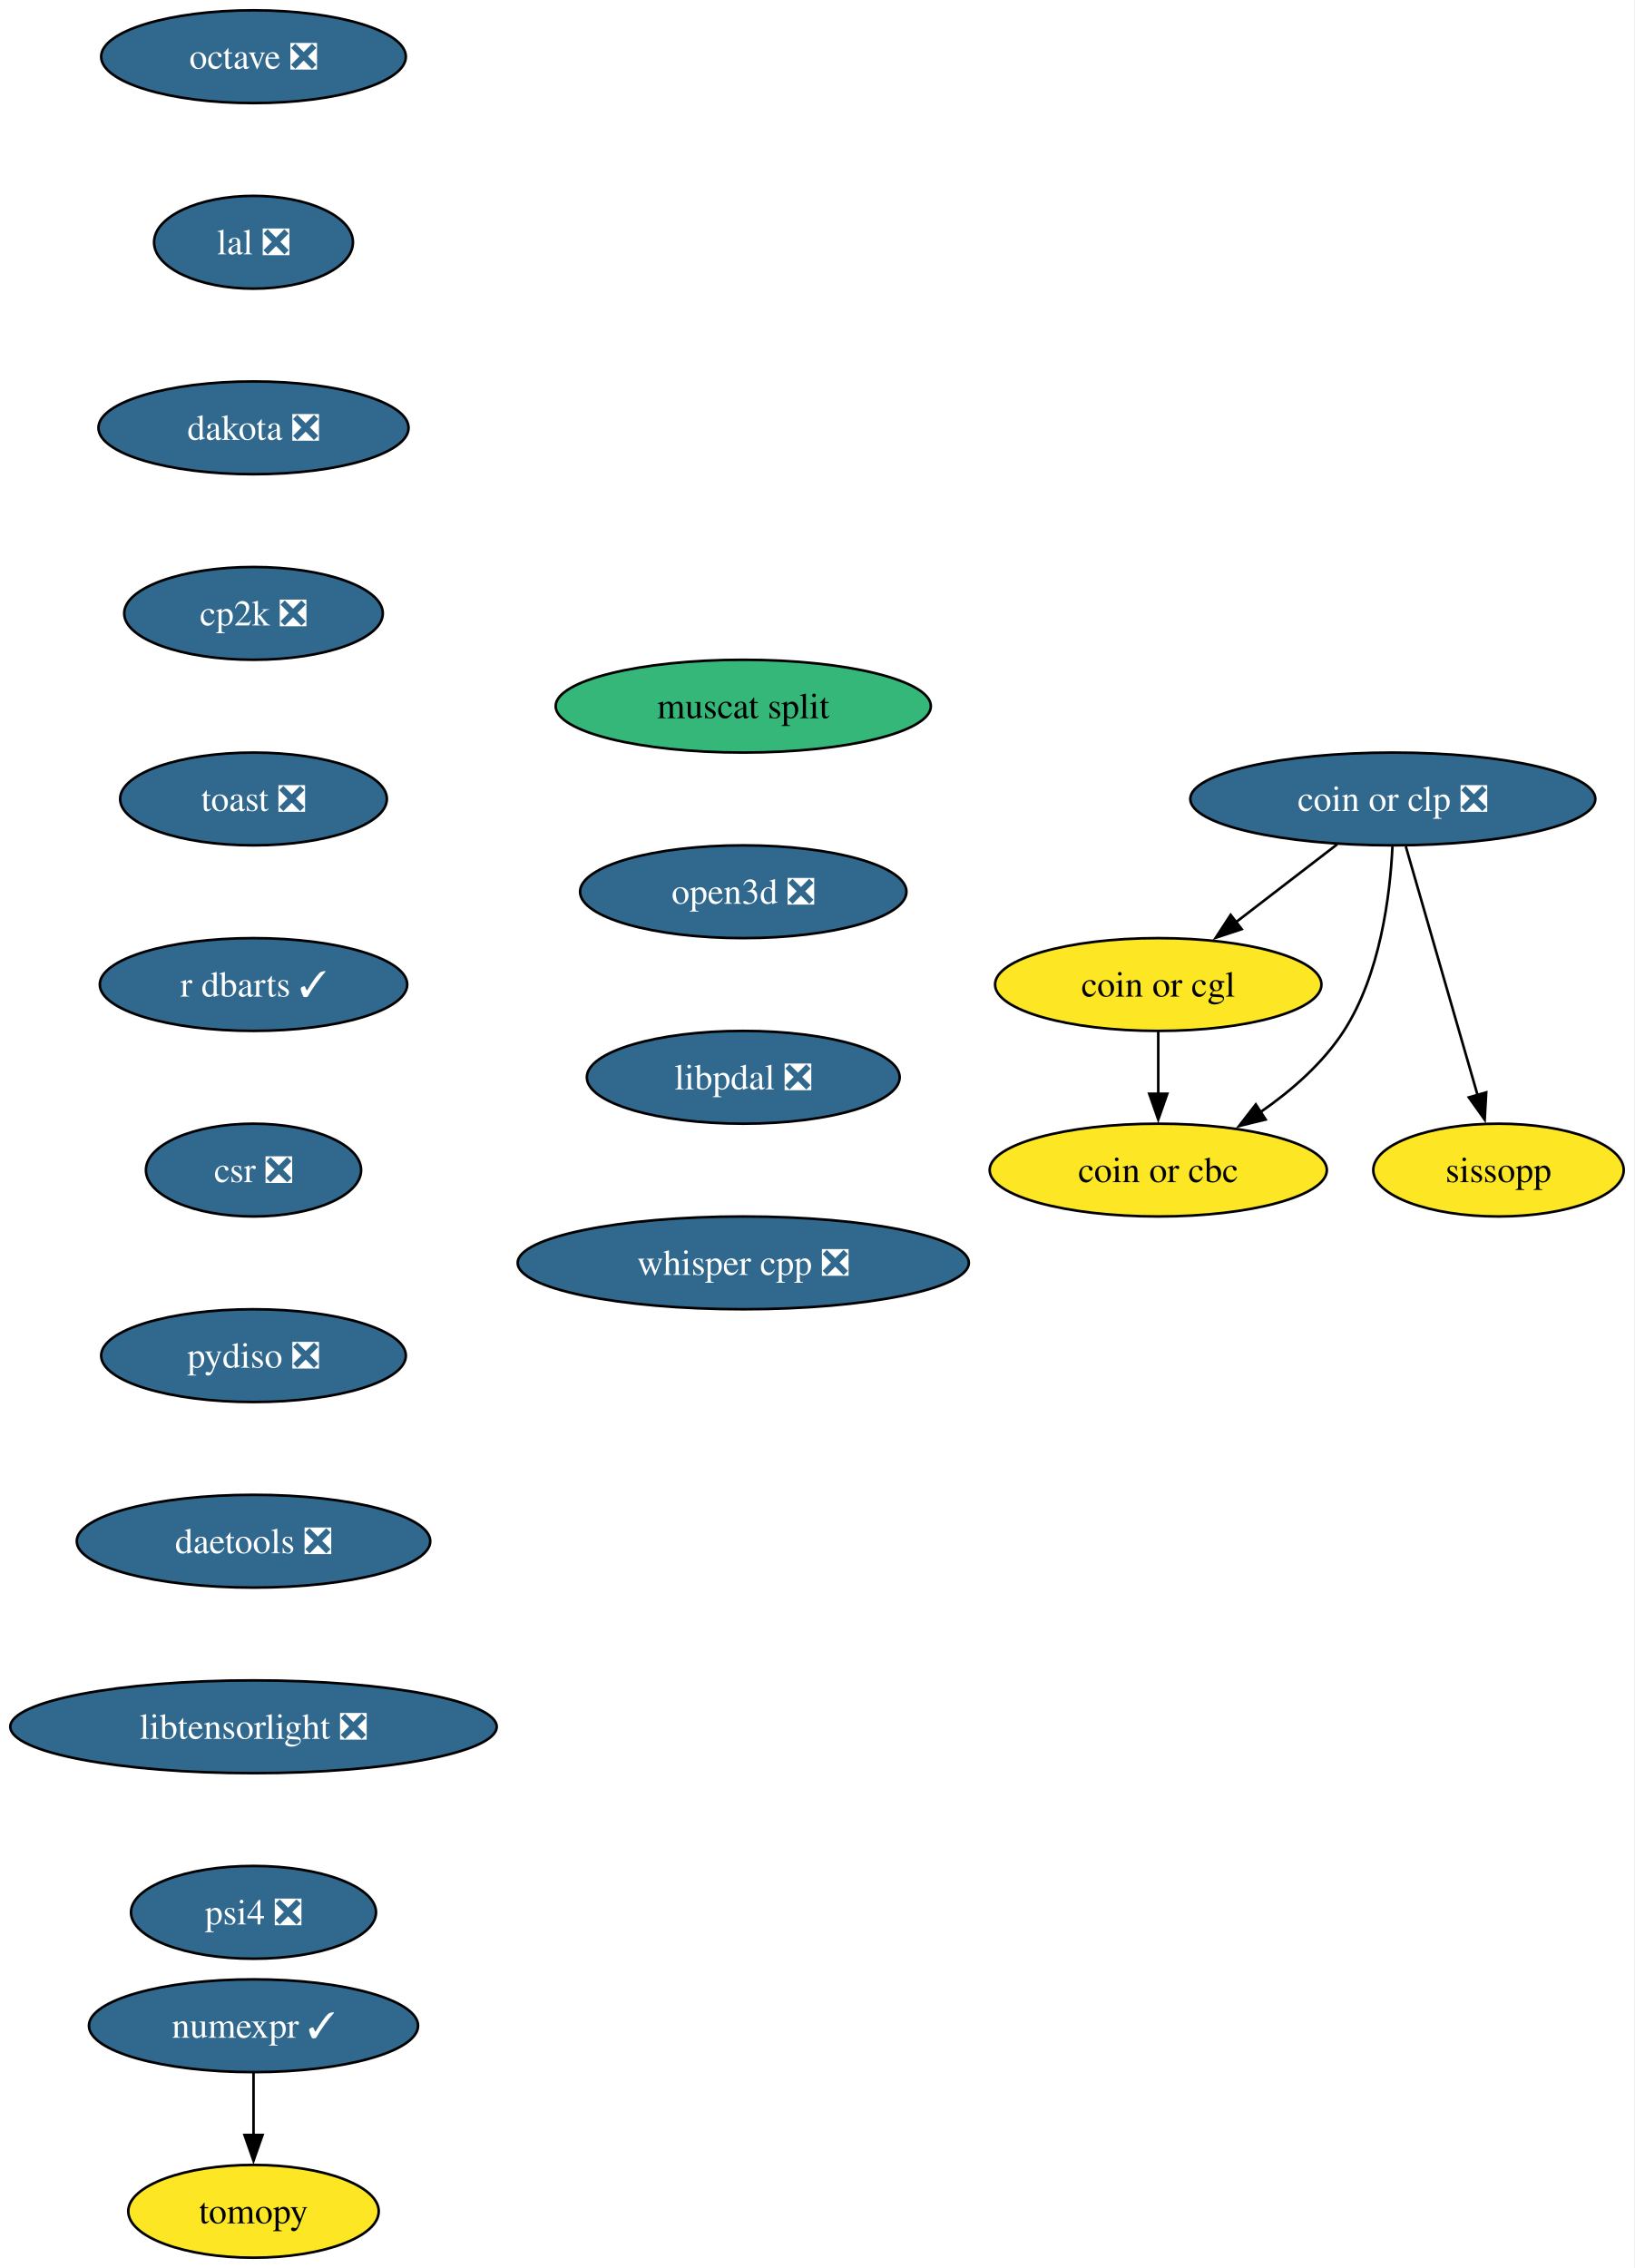
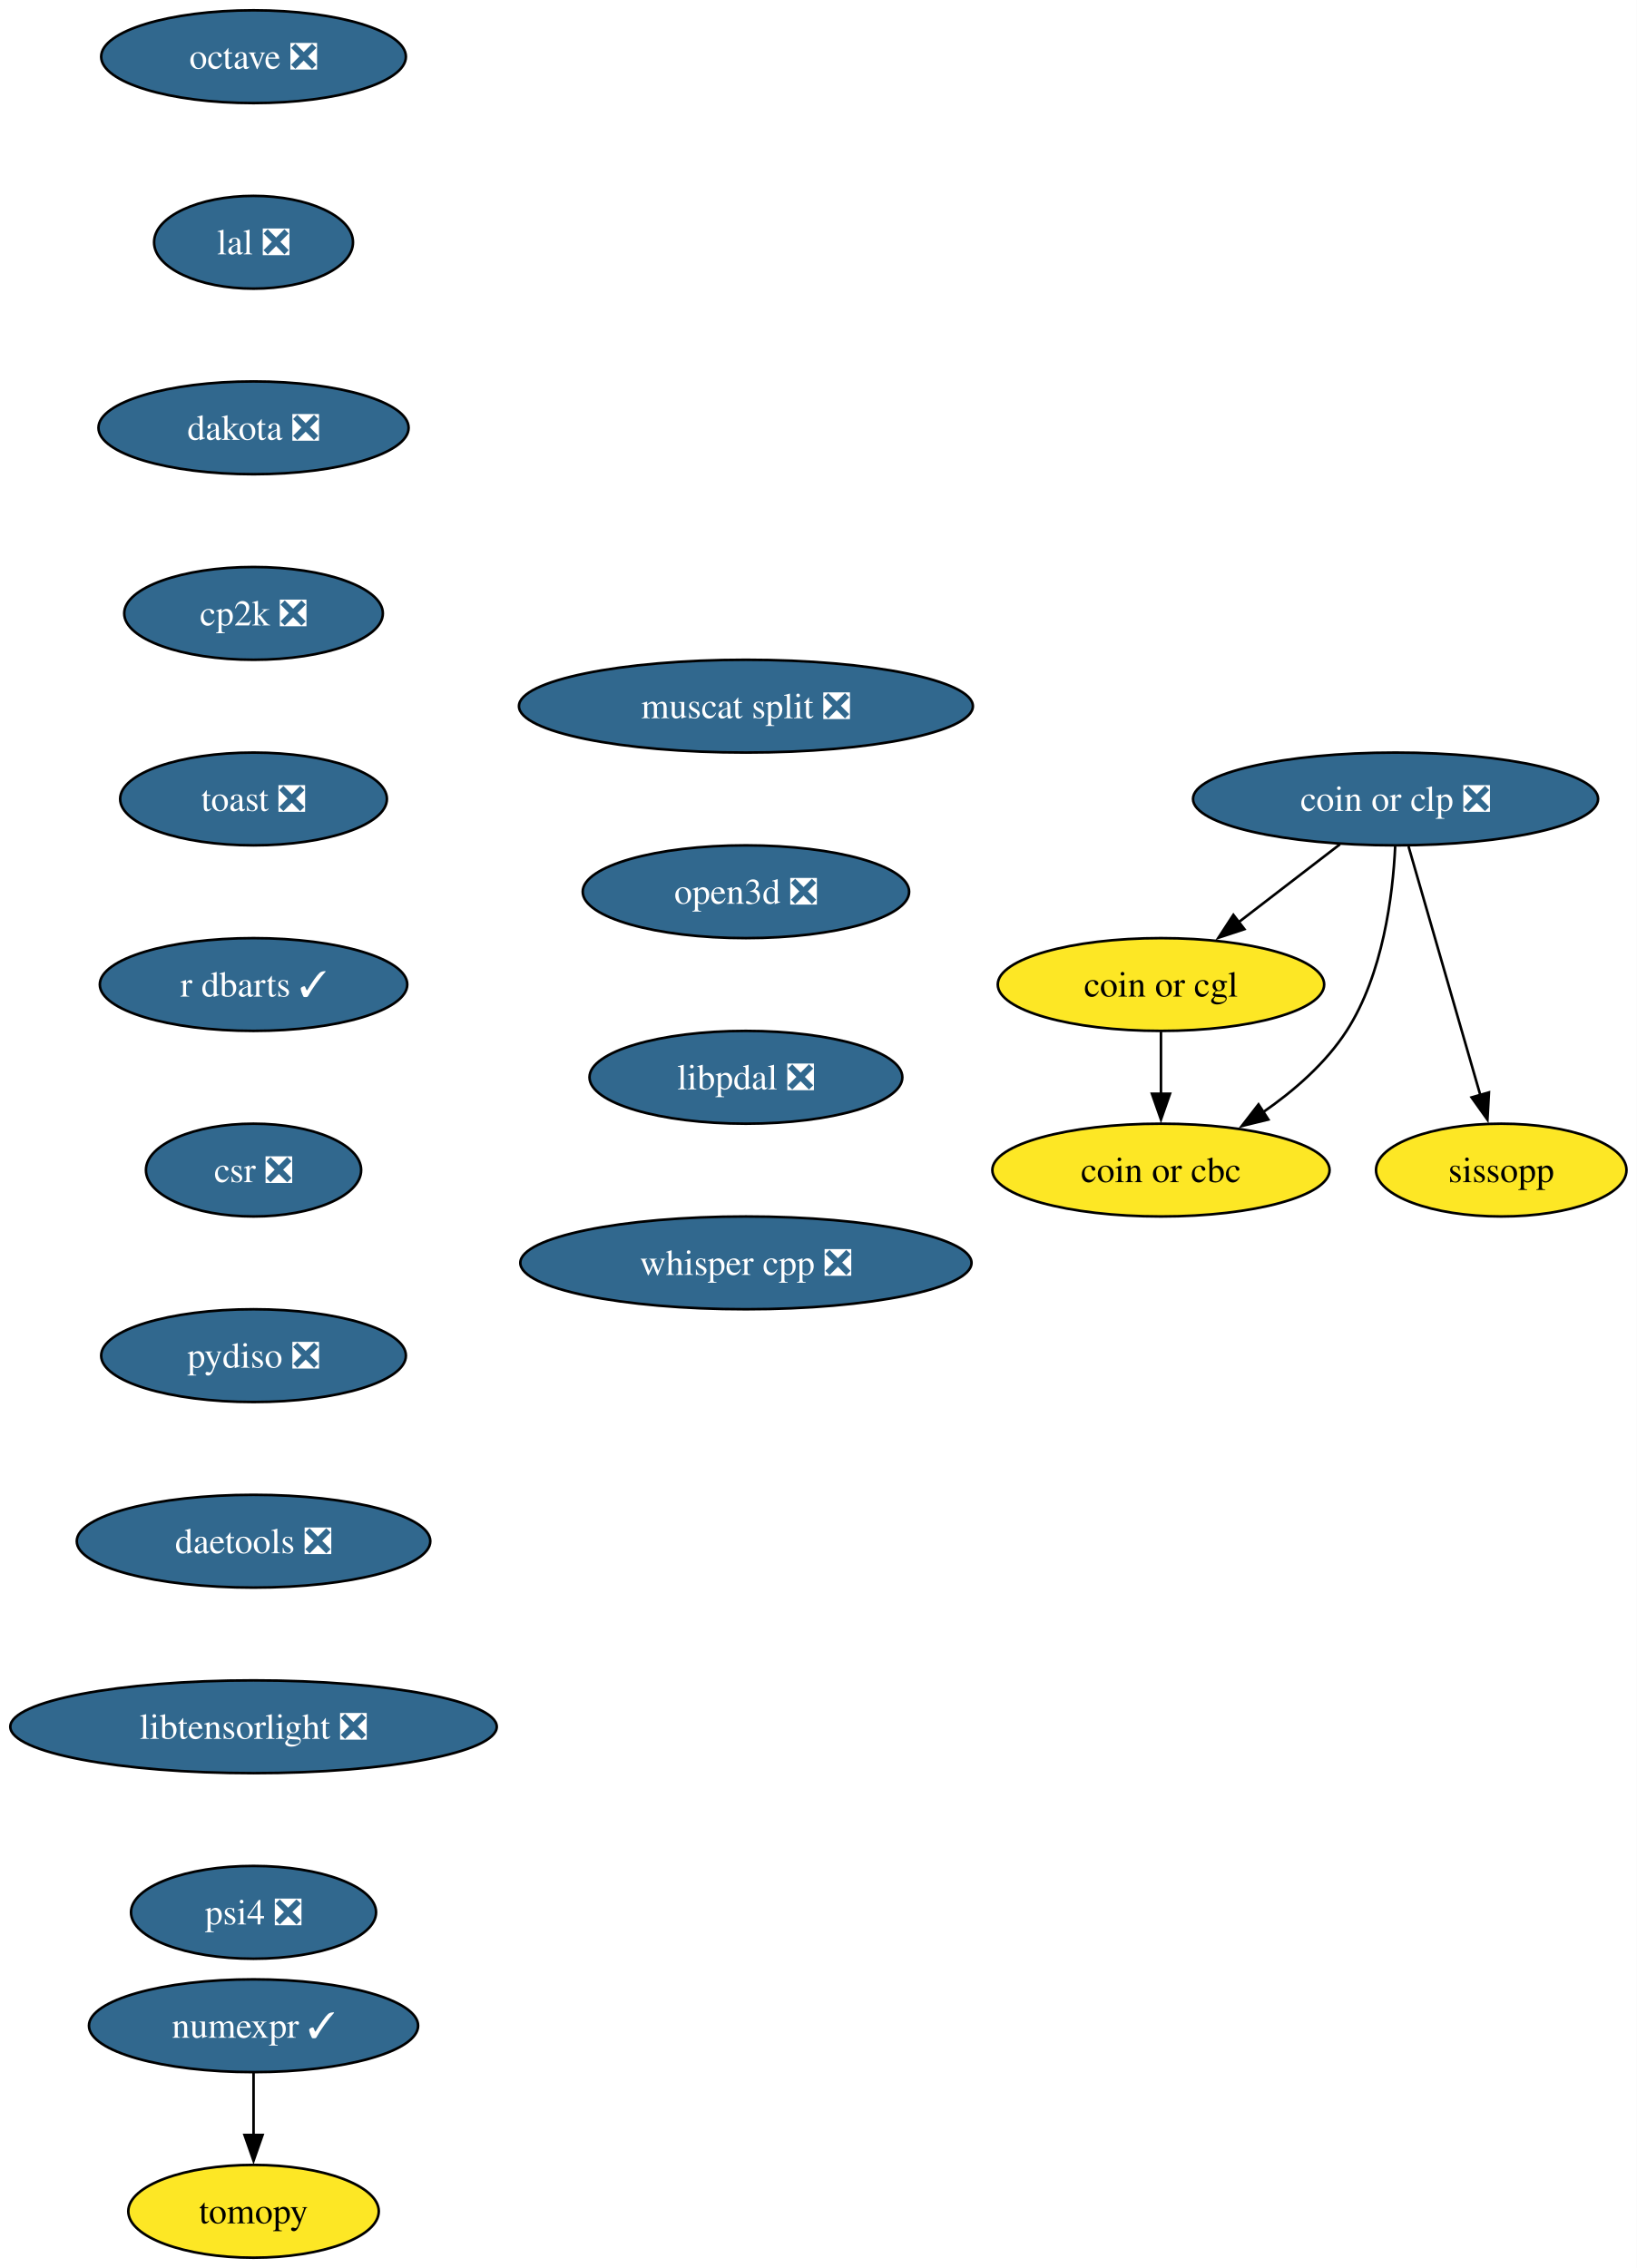
- <svg xmlns="http://www.w3.org/2000/svg" xmlns:xlink="http://www.w3.org/1999/xlink" width="634pt" height="880pt" viewBox="0.00 0.00 634.00 880.00">
+ <svg xmlns="http://www.w3.org/2000/svg" xmlns:xlink="http://www.w3.org/1999/xlink" width="635pt" height="880pt" viewBox="0.00 0.00 635.00 880.00">
  <g id="graph0" class="graph" transform="scale(1 1) rotate(0) translate(4 876)">
-     <polygon fill="white" stroke="none" points="-4,4 -4,-876 629.93,-876 629.93,4 -4,4" />
+     <polygon fill="white" stroke="none" points="-4,4 -4,-876 630.93,-876 630.93,4 -4,4" />
    <g id="node1" class="node">
      <g id="a_node1">
        <a xlink:href="https://github.com/conda-forge/numexpr-feedstock/pull/82" xlink:title="numexpr ✓">
          <ellipse fill="#31688e" stroke="black" cx="94.35" cy="-90" rx="63.84" ry="18" />
          <text xml:space="preserve" text-anchor="middle" x="94.35" y="-85.33" font-family="Times,serif" font-size="14.00" fill="white">numexpr ✓</text>
        </a>
      </g>
    </g>
    <g id="node2" class="node">
      <g id="a_node2">
        <a xlink:href="https://github.com/conda-forge/tomopy-feedstock" xlink:title="tomopy">
          <ellipse fill="#fde725" stroke="black" cx="94.35" cy="-18" rx="48.58" ry="18" />
          <text xml:space="preserve" text-anchor="middle" x="94.35" y="-13.32" font-family="Times,serif" font-size="14.00">tomopy</text>
        </a>
      </g>
    </g>
    <g id="edge1" class="edge">
      <path fill="none" stroke="black" d="M94.35,-71.7C94.35,-64.41 94.35,-55.73 94.35,-47.54" />
      <polygon fill="black" stroke="black" points="97.85,-47.62 94.35,-37.62 90.85,-47.62 97.85,-47.62" />
    </g>
    <g id="node3" class="node">
      <g id="a_node3">
        <a xlink:href="https://github.com/conda-forge/octave-feedstock/pull/147" xlink:title="octave ❎">
          <ellipse fill="#31688e" stroke="black" cx="94.35" cy="-854" rx="59.1" ry="18" />
          <text xml:space="preserve" text-anchor="middle" x="94.35" y="-849.33" font-family="Times,serif" font-size="14.00" fill="white">octave ❎</text>
        </a>
      </g>
    </g>
    <g id="node4" class="node">
      <g id="a_node4">
        <a xlink:href="https://github.com/conda-forge/lal-feedstock/pull/110" xlink:title="lal ❎">
          <ellipse fill="#31688e" stroke="black" cx="94.35" cy="-782" rx="38.58" ry="18" />
          <text xml:space="preserve" text-anchor="middle" x="94.35" y="-777.33" font-family="Times,serif" font-size="14.00" fill="white">lal ❎</text>
        </a>
      </g>
    </g>
    <g id="node5" class="node">
      <g id="a_node5">
        <a xlink:href="https://github.com/conda-forge/dakota-feedstock/pull/60" xlink:title="dakota ❎">
          <ellipse fill="#31688e" stroke="black" cx="94.35" cy="-710" rx="60.15" ry="18" />
          <text xml:space="preserve" text-anchor="middle" x="94.35" y="-705.33" font-family="Times,serif" font-size="14.00" fill="white">dakota ❎</text>
        </a>
      </g>
    </g>
    <g id="node6" class="node">
      <g id="a_node6">
        <a xlink:href="https://github.com/conda-forge/cp2k-feedstock/pull/58" xlink:title="cp2k ❎">
          <ellipse fill="#31688e" stroke="black" cx="94.35" cy="-638" rx="50.16" ry="18" />
          <text xml:space="preserve" text-anchor="middle" x="94.35" y="-633.33" font-family="Times,serif" font-size="14.00" fill="white">cp2k ❎</text>
        </a>
      </g>
    </g>
    <g id="node7" class="node">
      <g id="a_node7">
        <a xlink:href="https://github.com/conda-forge/toast-feedstock/pull/35" xlink:title="toast ❎">
          <ellipse fill="#31688e" stroke="black" cx="94.35" cy="-566" rx="51.74" ry="18" />
          <text xml:space="preserve" text-anchor="middle" x="94.35" y="-561.33" font-family="Times,serif" font-size="14.00" fill="white">toast ❎</text>
        </a>
      </g>
    </g>
    <g id="node8" class="node">
      <g id="a_node8">
        <a xlink:href="https://github.com/conda-forge/r-dbarts-feedstock/pull/23" xlink:title="r dbarts ✓">
          <ellipse fill="#31688e" stroke="black" cx="94.35" cy="-494" rx="59.63" ry="18" />
          <text xml:space="preserve" text-anchor="middle" x="94.35" y="-489.32" font-family="Times,serif" font-size="14.00" fill="white">r dbarts ✓</text>
        </a>
      </g>
    </g>
    <g id="node9" class="node">
      <g id="a_node9">
        <a xlink:href="https://github.com/conda-forge/csr-feedstock/pull/27" xlink:title="csr ❎">
          <ellipse fill="#31688e" stroke="black" cx="94.35" cy="-422" rx="41.74" ry="18" />
          <text xml:space="preserve" text-anchor="middle" x="94.35" y="-417.32" font-family="Times,serif" font-size="14.00" fill="white">csr ❎</text>
        </a>
      </g>
    </g>
    <g id="node14" class="node">
      <g id="a_node14">
        <a xlink:href="https://github.com/conda-forge/pydiso-feedstock/pull/24" xlink:title="pydiso ❎">
          <ellipse fill="#31688e" stroke="black" cx="94.35" cy="-350" rx="59.1" ry="18" />
          <text xml:space="preserve" text-anchor="middle" x="94.35" y="-345.32" font-family="Times,serif" font-size="14.00" fill="white">pydiso ❎</text>
        </a>
      </g>
    </g>
    <g id="node10" class="node">
      <g id="a_node10">
        <a xlink:href="https://github.com/conda-forge/coin-or-cgl-feedstock" xlink:title="coin or cgl">
-           <ellipse fill="#fde725" stroke="black" cx="445.35" cy="-494" rx="63.31" ry="18" />
-           <text xml:space="preserve" text-anchor="middle" x="445.35" y="-489.32" font-family="Times,serif" font-size="14.00">coin or cgl</text>
+           <ellipse fill="#fde725" stroke="black" cx="446.35" cy="-494" rx="63.31" ry="18" />
+           <text xml:space="preserve" text-anchor="middle" x="446.35" y="-489.32" font-family="Times,serif" font-size="14.00">coin or cgl</text>
        </a>
      </g>
    </g>
    <g id="node11" class="node">
      <g id="a_node11">
        <a xlink:href="https://github.com/conda-forge/coin-or-cbc-feedstock" xlink:title="coin or cbc">
-           <ellipse fill="#fde725" stroke="black" cx="445.35" cy="-422" rx="65.41" ry="18" />
-           <text xml:space="preserve" text-anchor="middle" x="445.35" y="-417.32" font-family="Times,serif" font-size="14.00">coin or cbc</text>
+           <ellipse fill="#fde725" stroke="black" cx="446.35" cy="-422" rx="65.41" ry="18" />
+           <text xml:space="preserve" text-anchor="middle" x="446.35" y="-417.32" font-family="Times,serif" font-size="14.00">coin or cbc</text>
        </a>
      </g>
    </g>
    <g id="edge8" class="edge">
-       <path fill="none" stroke="black" d="M445.35,-475.7C445.35,-468.41 445.35,-459.73 445.35,-451.54" />
-       <polygon fill="black" stroke="black" points="448.85,-451.62 445.35,-441.62 441.85,-451.62 448.85,-451.62" />
+       <path fill="none" stroke="black" d="M446.35,-475.7C446.35,-468.41 446.35,-459.73 446.35,-451.54" />
+       <polygon fill="black" stroke="black" points="449.85,-451.62 446.35,-441.62 442.85,-451.62 449.85,-451.62" />
    </g>
    <g id="node12" class="node">
      <g id="a_node12">
        <a xlink:href="https://github.com/conda-forge/coin-or-clp-feedstock/pull/25" xlink:title="coin or clp ❎">
-           <ellipse fill="#31688e" stroke="black" cx="536.35" cy="-566" rx="78.57" ry="18" />
-           <text xml:space="preserve" text-anchor="middle" x="536.35" y="-561.33" font-family="Times,serif" font-size="14.00" fill="white">coin or clp ❎</text>
+           <ellipse fill="#31688e" stroke="black" cx="537.35" cy="-566" rx="78.57" ry="18" />
+           <text xml:space="preserve" text-anchor="middle" x="537.35" y="-561.33" font-family="Times,serif" font-size="14.00" fill="white">coin or clp ❎</text>
        </a>
      </g>
    </g>
    <g id="edge9" class="edge">
-       <path fill="none" stroke="black" d="M514.78,-548.41C503.03,-539.37 488.29,-528.03 475.42,-518.13" />
-       <polygon fill="black" stroke="black" points="477.71,-515.47 467.65,-512.15 473.44,-521.02 477.71,-515.47" />
+       <path fill="none" stroke="black" d="M515.78,-548.41C504.03,-539.37 489.29,-528.03 476.42,-518.13" />
+       <polygon fill="black" stroke="black" points="478.71,-515.47 468.65,-512.15 474.44,-521.02 478.71,-515.47" />
    </g>
    <g id="edge10" class="edge">
-       <path fill="none" stroke="black" d="M536.21,-547.56C535.29,-528.54 531.49,-497.9 517.35,-476 509.24,-463.45 497.05,-452.84 485,-444.49" />
-       <polygon fill="black" stroke="black" points="487,-441.62 476.71,-439.11 483.19,-447.49 487,-441.62" />
+       <path fill="none" stroke="black" d="M537.21,-547.56C536.29,-528.54 532.49,-497.9 518.35,-476 510.24,-463.45 498.05,-452.84 486,-444.49" />
+       <polygon fill="black" stroke="black" points="488,-441.62 477.71,-439.11 484.19,-447.49 488,-441.62" />
    </g>
    <g id="node13" class="node">
      <g id="a_node13">
        <a xlink:href="https://github.com/conda-forge/sissopp-feedstock" xlink:title="sissopp">
-           <ellipse fill="#fde725" stroke="black" cx="577.35" cy="-422" rx="48.58" ry="18" />
-           <text xml:space="preserve" text-anchor="middle" x="577.35" y="-417.32" font-family="Times,serif" font-size="14.00">sissopp</text>
+           <ellipse fill="#fde725" stroke="black" cx="578.35" cy="-422" rx="48.58" ry="18" />
+           <text xml:space="preserve" text-anchor="middle" x="578.35" y="-417.32" font-family="Times,serif" font-size="14.00">sissopp</text>
        </a>
      </g>
    </g>
    <g id="edge11" class="edge">
-       <path fill="none" stroke="black" d="M541.38,-547.59C548.33,-523.5 560.96,-479.75 569.25,-451.03" />
-       <polygon fill="black" stroke="black" points="572.58,-452.14 571.99,-441.57 565.85,-450.2 572.58,-452.14" />
+       <path fill="none" stroke="black" d="M542.38,-547.59C549.33,-523.5 561.96,-479.75 570.25,-451.03" />
+       <polygon fill="black" stroke="black" points="573.58,-452.14 572.99,-441.57 566.85,-450.2 573.58,-452.14" />
    </g>
    <g id="node15" class="node">
      <g id="a_node15">
        <a xlink:href="https://github.com/conda-forge/daetools-feedstock/pull/23" xlink:title="daetools ❎">
          <ellipse fill="#31688e" stroke="black" cx="94.35" cy="-278" rx="68.57" ry="18" />
          <text xml:space="preserve" text-anchor="middle" x="94.35" y="-273.32" font-family="Times,serif" font-size="14.00" fill="white">daetools ❎</text>
        </a>
      </g>
    </g>
    <g id="node16" class="node">
      <g id="a_node16">
        <a xlink:href="https://github.com/conda-forge/libtensorlight-feedstock/pull/10" xlink:title="libtensorlight ❎">
          <ellipse fill="#31688e" stroke="black" cx="94.35" cy="-206" rx="94.35" ry="18" />
          <text xml:space="preserve" text-anchor="middle" x="94.35" y="-201.33" font-family="Times,serif" font-size="14.00" fill="white">libtensorlight ❎</text>
        </a>
      </g>
    </g>
    <g id="node17" class="node">
      <g id="a_node17">
        <a xlink:href="https://github.com/conda-forge/psi4-feedstock/pull/46" xlink:title="psi4 ❎">
          <ellipse fill="#31688e" stroke="black" cx="94.35" cy="-134" rx="47.53" ry="18" />
          <text xml:space="preserve" text-anchor="middle" x="94.35" y="-129.32" font-family="Times,serif" font-size="14.00" fill="white">psi4 ❎</text>
        </a>
      </g>
    </g>
    <g id="node18" class="node">
      <g id="a_node18">
-         <a xlink:href="https://github.com/conda-forge/muscat-split-feedstock" xlink:title="muscat split">
-           <ellipse fill="#35b779" stroke="black" cx="284.35" cy="-602" rx="72.78" ry="18" />
-           <text xml:space="preserve" text-anchor="middle" x="284.35" y="-597.33" font-family="Times,serif" font-size="14.00">muscat split</text>
+         <a xlink:href="https://github.com/conda-forge/muscat-split-feedstock/pull/53" xlink:title="muscat split ❎">
+           <ellipse fill="#31688e" stroke="black" cx="285.35" cy="-602" rx="88.04" ry="18" />
+           <text xml:space="preserve" text-anchor="middle" x="285.35" y="-597.33" font-family="Times,serif" font-size="14.00" fill="white">muscat split ❎</text>
        </a>
      </g>
    </g>
    <g id="node19" class="node">
      <g id="a_node19">
        <a xlink:href="https://github.com/conda-forge/open3d-feedstock/pull/39" xlink:title="open3d ❎">
-           <ellipse fill="#31688e" stroke="black" cx="284.35" cy="-530" rx="63.31" ry="18" />
-           <text xml:space="preserve" text-anchor="middle" x="284.35" y="-525.33" font-family="Times,serif" font-size="14.00" fill="white">open3d ❎</text>
+           <ellipse fill="#31688e" stroke="black" cx="285.35" cy="-530" rx="63.31" ry="18" />
+           <text xml:space="preserve" text-anchor="middle" x="285.35" y="-525.33" font-family="Times,serif" font-size="14.00" fill="white">open3d ❎</text>
        </a>
      </g>
    </g>
    <g id="node20" class="node">
      <g id="a_node20">
        <a xlink:href="https://github.com/conda-forge/libpdal-feedstock/pull/47" xlink:title="libpdal ❎">
-           <ellipse fill="#31688e" stroke="black" cx="284.35" cy="-458" rx="60.68" ry="18" />
-           <text xml:space="preserve" text-anchor="middle" x="284.35" y="-453.32" font-family="Times,serif" font-size="14.00" fill="white">libpdal ❎</text>
+           <ellipse fill="#31688e" stroke="black" cx="285.35" cy="-458" rx="60.68" ry="18" />
+           <text xml:space="preserve" text-anchor="middle" x="285.35" y="-453.32" font-family="Times,serif" font-size="14.00" fill="white">libpdal ❎</text>
        </a>
      </g>
    </g>
    <g id="node21" class="node">
      <g id="a_node21">
        <a xlink:href="https://github.com/conda-forge/whisper.cpp-feedstock/pull/7" xlink:title="whisper cpp ❎">
-           <ellipse fill="#31688e" stroke="black" cx="284.35" cy="-386" rx="87.51" ry="18" />
-           <text xml:space="preserve" text-anchor="middle" x="284.35" y="-381.32" font-family="Times,serif" font-size="14.00" fill="white">whisper cpp ❎</text>
+           <ellipse fill="#31688e" stroke="black" cx="285.35" cy="-386" rx="87.51" ry="18" />
+           <text xml:space="preserve" text-anchor="middle" x="285.35" y="-381.32" font-family="Times,serif" font-size="14.00" fill="white">whisper cpp ❎</text>
        </a>
      </g>
    </g>
  </g>
</svg>
